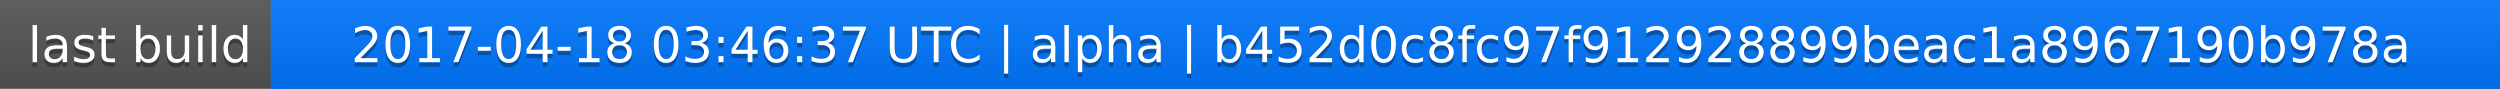
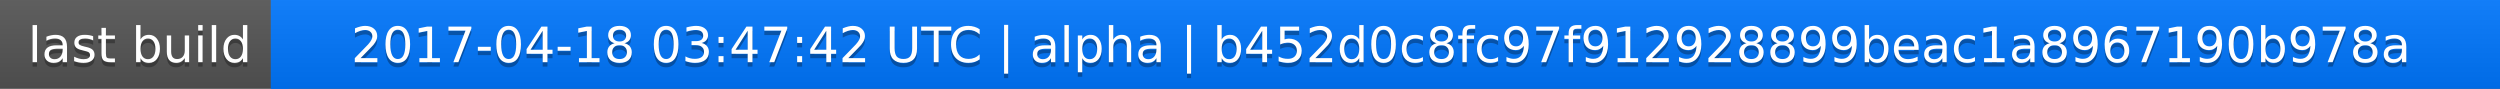
<svg xmlns="http://www.w3.org/2000/svg" width="563" height="20">
  <linearGradient id="a" x2="0" y2="100%">
    <stop offset="0" stop-color="#bbb" stop-opacity=".1" />
    <stop offset="1" stop-opacity=".1" />
  </linearGradient>
  <rect rx="0" width="563" height="20" fill="#555" />
  <rect rx="0" x="61" width="502" height="20" fill="#07f" />
  <path fill="#07f" d="M61 0h4v20h-4z" />
  <rect rx="0" width="563" height="20" fill="url(#a)" />
  <g fill="#fff" text-anchor="middle" font-family="DejaVu Sans,Verdana,Geneva,sans-serif" font-size="11">
    <text x="31.5" y="15" fill="#010101" fill-opacity=".3">last build</text>
    <text x="31.5" y="14">last build</text>
-     <text x="311" y="15" fill="#010101" fill-opacity=".3">2017-04-18 03:46:37 UTC | alpha | b452d0c8fc97f912928899beac1a8967190b978a</text>
-     <text x="311" y="14">2017-04-18 03:46:37 UTC | alpha | b452d0c8fc97f912928899beac1a8967190b978a</text>
+     <text x="311" y="15" fill="#010101" fill-opacity=".3">2017-04-18 03:47:42 UTC | alpha | b452d0c8fc97f912928899beac1a8967190b978a</text>
+     <text x="311" y="14">2017-04-18 03:47:42 UTC | alpha | b452d0c8fc97f912928899beac1a8967190b978a</text>
  </g>
</svg>
